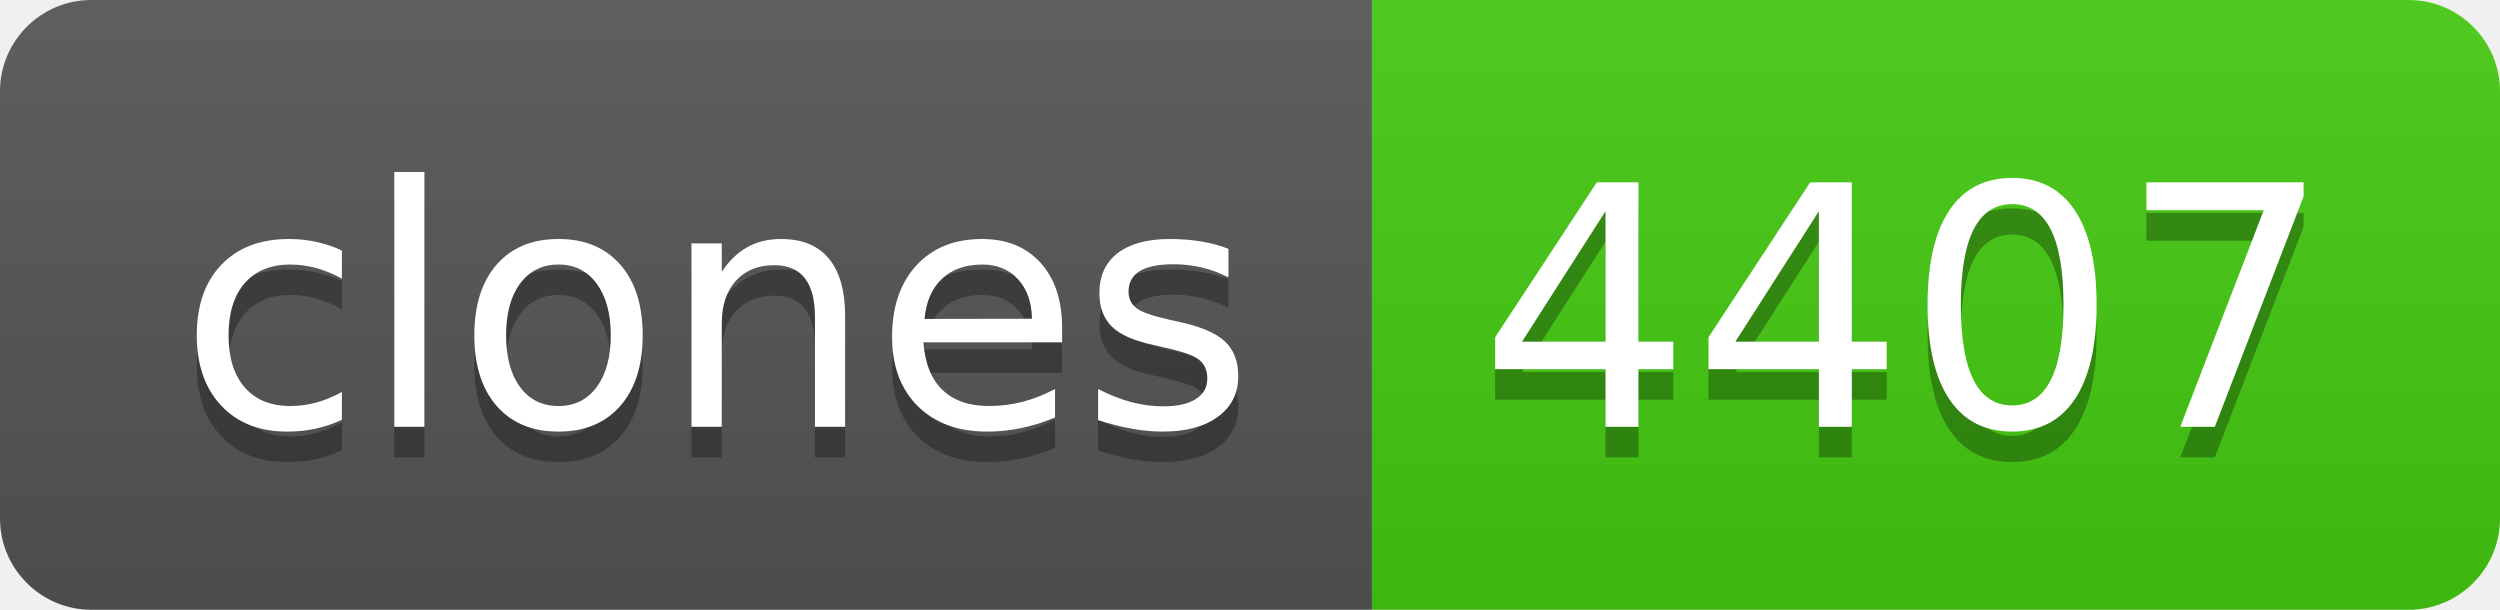
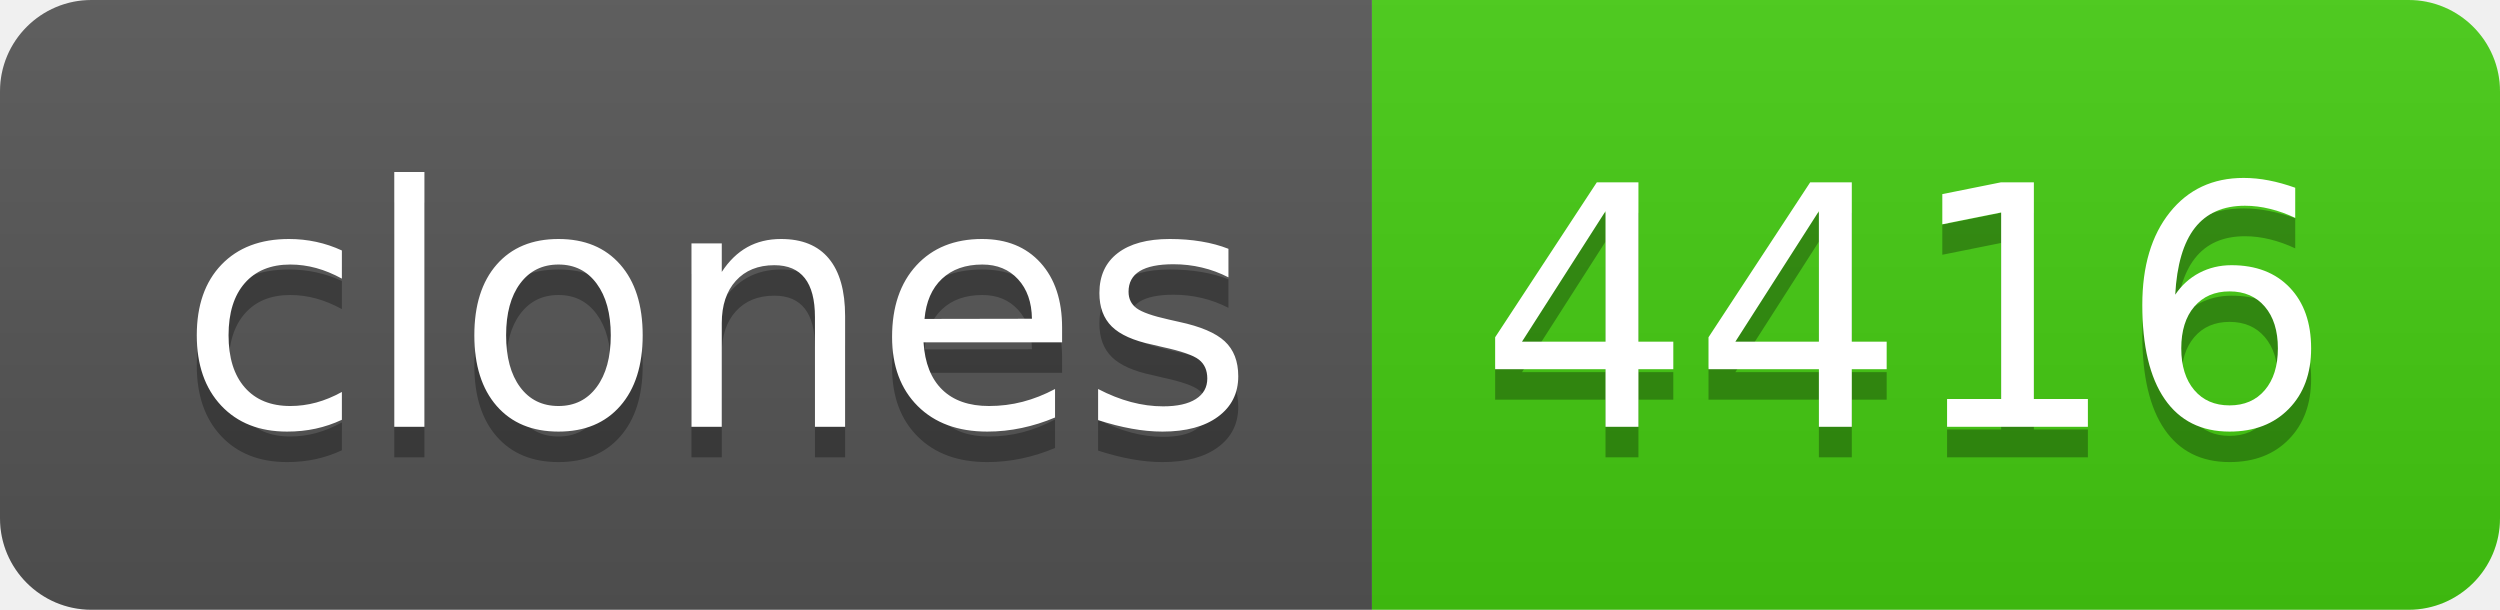
- <svg xmlns="http://www.w3.org/2000/svg" width="82" height="20" role="img" aria-label="clones: 4407">
+ <svg xmlns="http://www.w3.org/2000/svg" width="82" height="20" role="img" aria-label="clones: 4416">
  <linearGradient id="s" x2="0" y2="100%">
    <stop offset="0" stop-color="#bbb" stop-opacity=".1" />
    <stop offset="1" stop-opacity=".1" />
  </linearGradient>
  <clipPath id="r">
    <rect width="82" height="20" rx="3" fill="#fff" />
  </clipPath>
  <g clip-path="url(#r)">
    <rect width="45" height="20" fill="#555" />
    <rect x="45" width="37" height="20" fill="#4c1" />
    <rect width="82" height="20" fill="url(#s)" />
  </g>
  <g fill="#fff" text-anchor="middle" font-family="Verdana,Geneva,DejaVu Sans,sans-serif" text-rendering="geometricPrecision" font-size="110">
    <text aria-hidden="true" x="235" y="150" fill="#010101" fill-opacity=".3" transform="scale(.1)" textLength="350">clones</text>
    <text x="235" y="140" transform="scale(.1)" fill="#fff" textLength="350">clones</text>
-     <text aria-hidden="true" x="625" y="150" fill="#010101" fill-opacity=".3" transform="scale(.1)" textLength="270">4407</text>
-     <text x="625" y="140" transform="scale(.1)" fill="#fff" textLength="270">4407</text>
+     <text aria-hidden="true" x="625" y="150" fill="#010101" fill-opacity=".3" transform="scale(.1)" textLength="270">4416</text>
+     <text x="625" y="140" transform="scale(.1)" fill="#fff" textLength="270">4416</text>
  </g>
</svg>
